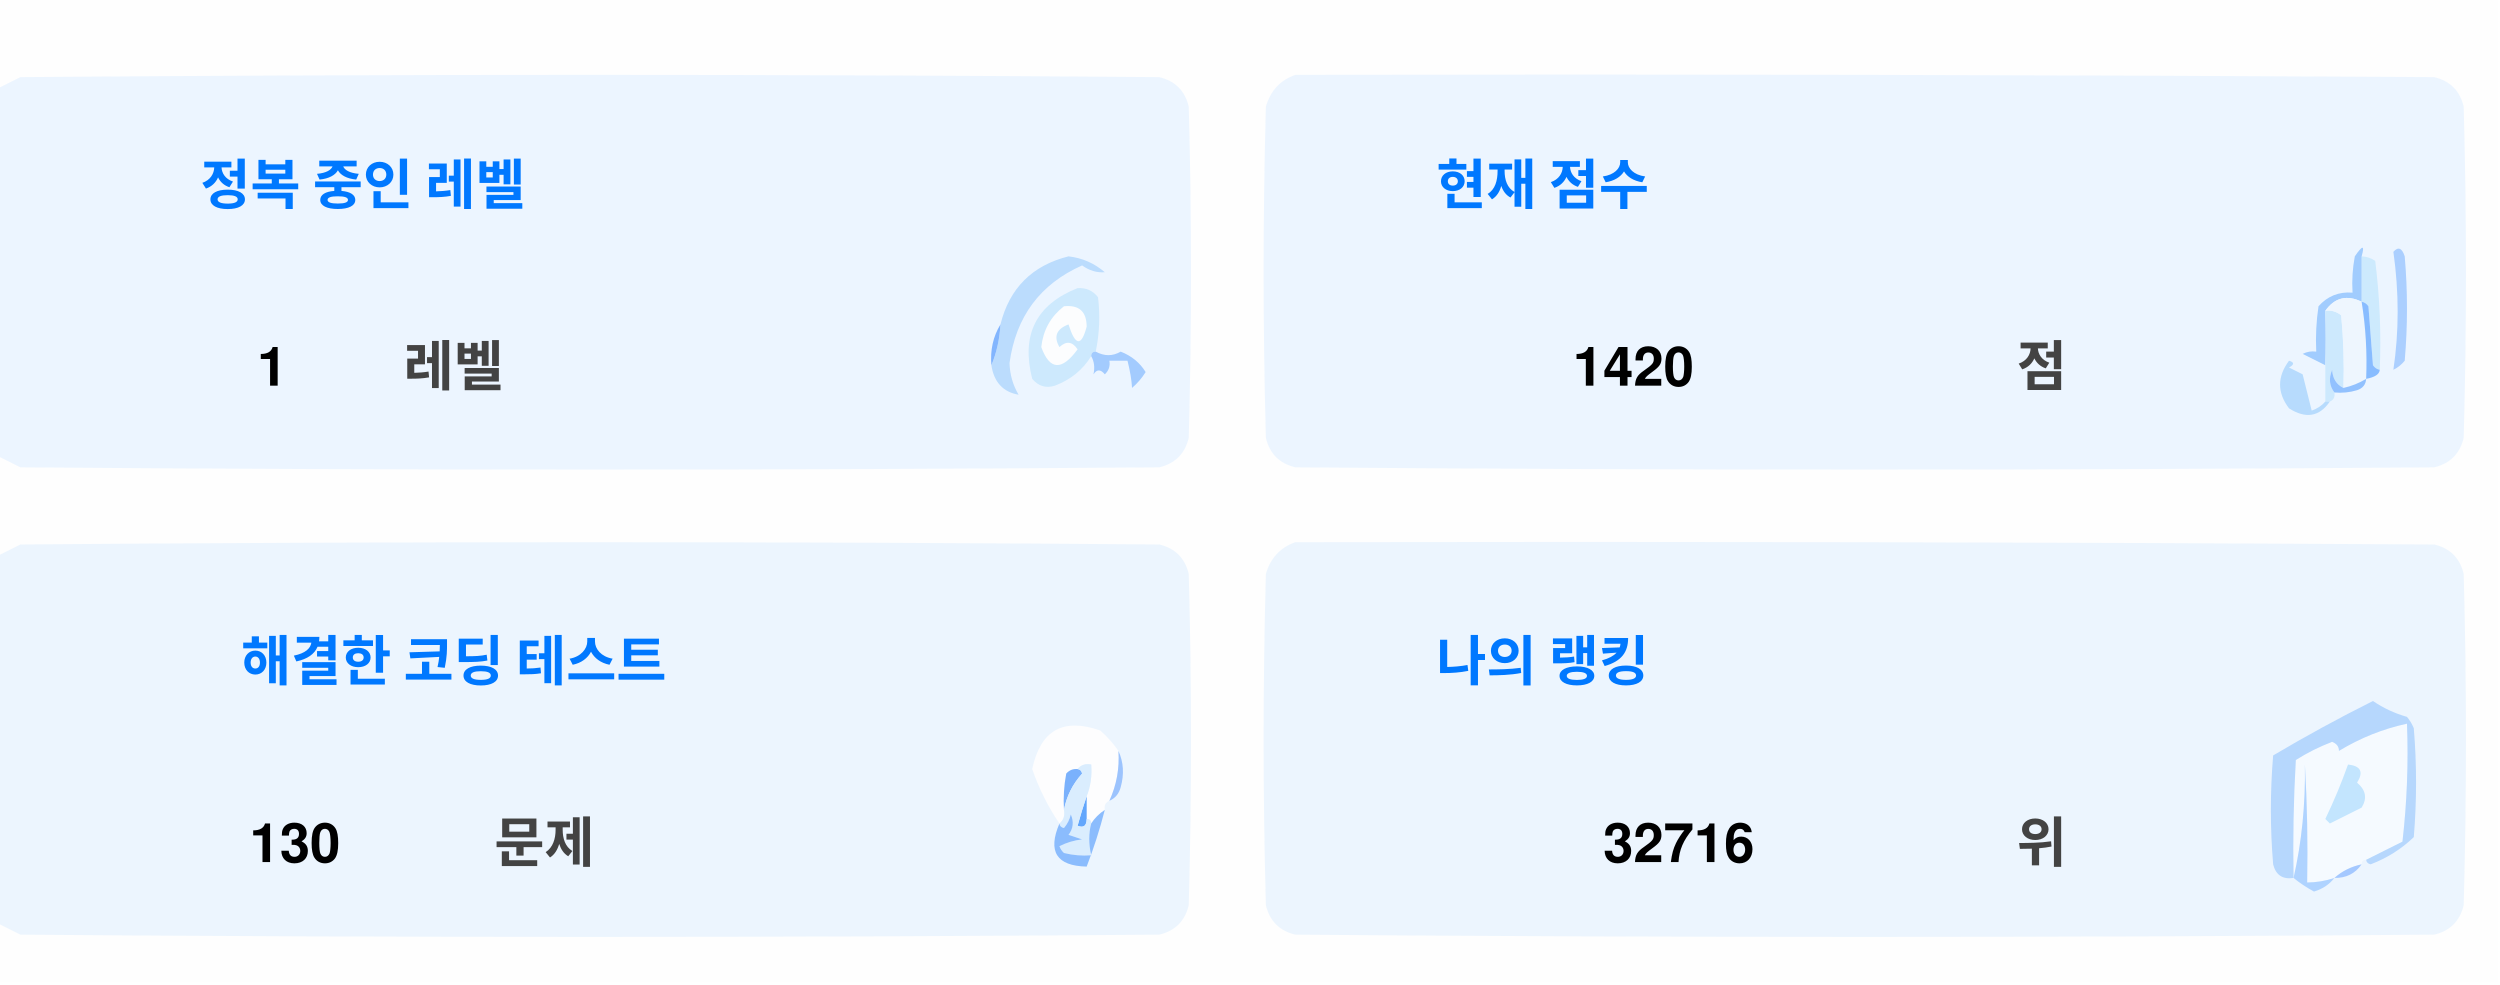
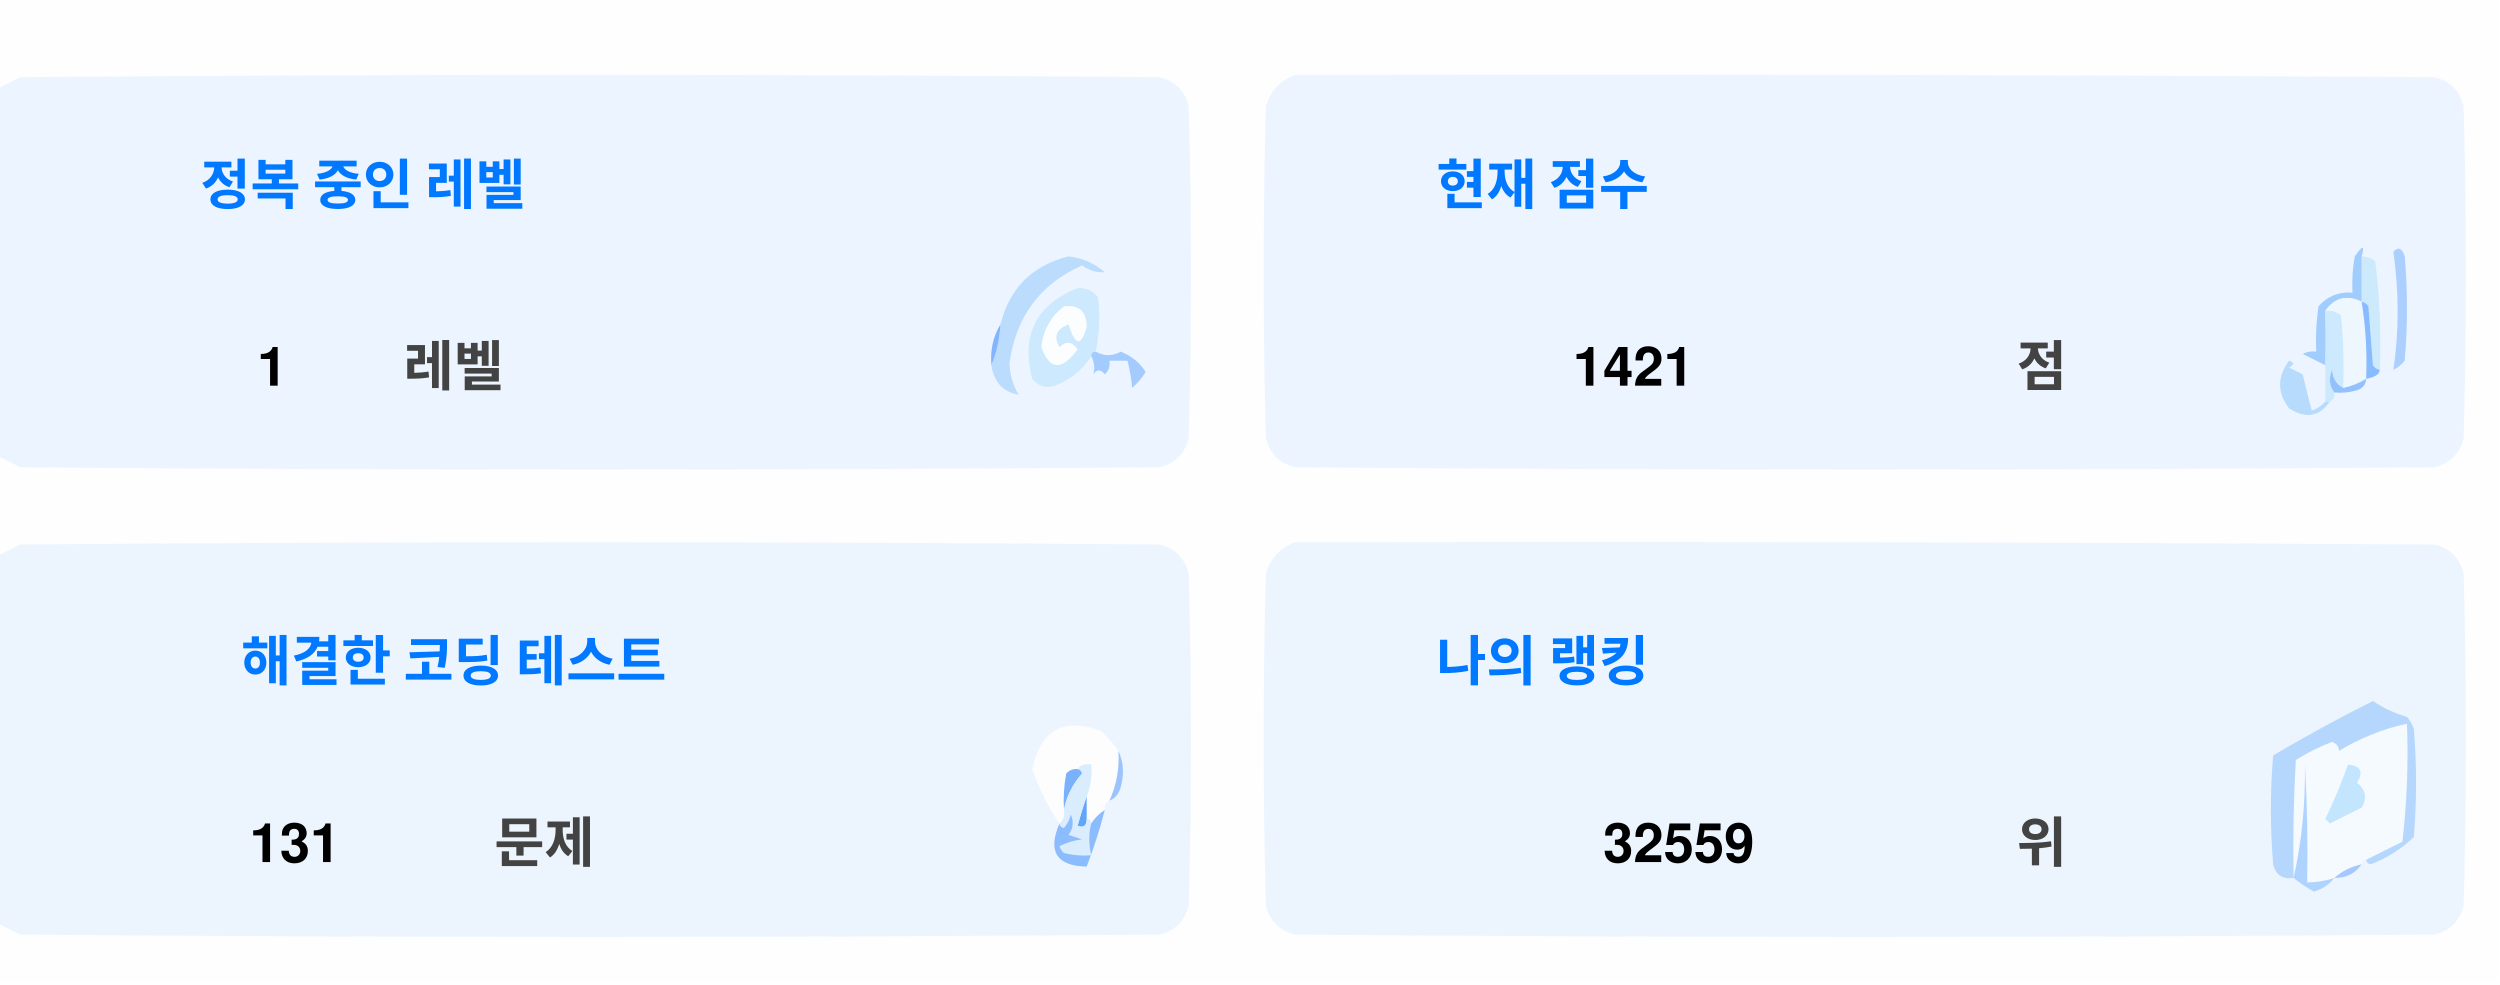
<svg xmlns="http://www.w3.org/2000/svg" version="1.1" width="551px" height="217px" style="shape-rendering:geometricPrecision; text-rendering:geometricPrecision; image-rendering:optimizeQuality; fill-rule:evenodd; clip-rule:evenodd">
  <style>.title {fill: #434343;font-size: 1rem;line-height: 1.5rem;font-weight: bold;font-family: -apple-system, BlinkMacSystemFont, Segoe UI, Helvetica, Arial, sans-serif, Apple Color Emoji, Segoe UI Emoji;}.desc {fill: #434343;font-size: 2.5rem;font-weight: bold;line-height: 1.5rem;font-family: -apple-system, BlinkMacSystemFont, Segoe UI, Helvetica, Arial, sans-serif, Apple Color Emoji, Segoe UI Emoji;}.desc-2 {fill: #434343;font-size: 1rem;font-weight: bold;line-height: 1.5rem;font-family: -apple-system, BlinkMacSystemFont, Segoe UI, Helvetica, Arial, sans-serif, Apple Color Emoji, Segoe UI Emoji;}.text, .desc {animation: twinkling 4s ease-in-out infinite;}@keyframes twinkling {40% { opacity: 1; }50% { opacity: 0.5; }60% { opacity: 1; }70% { opacity: 0.5; }80% { opacity: 1; }}</style>
  <g>
    <path style="opacity:1" fill="#fefefe" d="M -0.5,-0.5 C 183.167,-0.5 366.833,-0.5 550.5,-0.5C 550.5,71.833 550.5,144.167 550.5,216.5C 366.833,216.5 183.167,216.5 -0.5,216.5C -0.5,212.167 -0.5,207.833 -0.5,203.5C 1.14,204.32 2.807,205.153 4.5,206C 88.167,206.667 171.833,206.667 255.5,206C 259,205.167 261.167,203 262,199.5C 262.667,175.167 262.667,150.833 262,126.5C 261.167,123 259,120.833 255.5,120C 171.833,119.333 88.167,119.333 4.5,120C 2.807,120.847 1.14,121.68 -0.5,122.5C -0.5,115.167 -0.5,107.833 -0.5,100.5C 1.14,101.32 2.807,102.153 4.5,103C 88.167,103.667 171.833,103.667 255.5,103C 259,102.167 261.167,100 262,96.5C 262.667,72.167 262.667,47.833 262,23.5C 261.167,20 259,17.833 255.5,17C 171.833,16.333 88.167,16.333 4.5,17C 2.807,17.847 1.14,18.68 -0.5,19.5C -0.5,12.833 -0.5,6.167 -0.5,-0.5 Z" />
  </g>
  <g>
    <path style="opacity:1" fill="#ecf5ff" d="M -0.5,100.5 C -0.5,73.5 -0.5,46.5 -0.5,19.5C 1.14,18.68 2.807,17.847 4.5,17C 88.167,16.333 171.833,16.333 255.5,17C 259,17.833 261.167,20 262,23.5C 262.667,47.833 262.667,72.167 262,96.5C 261.167,100 259,102.167 255.5,103C 171.833,103.667 88.167,103.667 4.5,103C 2.807,102.153 1.14,101.32 -0.5,100.5 Z" />
  </g>
  <g>
    <path style="opacity:1" fill="#ecf5ff" d="M 285.5,16.5 C 369.167,16.333 452.834,16.5 536.5,17C 540,17.833 542.167,20 543,23.5C 543.667,47.833 543.667,72.167 543,96.5C 542.167,100 540,102.167 536.5,103C 452.833,103.667 369.167,103.667 285.5,103C 282,102.167 279.833,100 279,96.5C 278.333,72.167 278.333,47.833 279,23.5C 280.018,19.985 282.185,17.652 285.5,16.5 Z" />
  </g>
  <g>
    <path style="opacity:1" fill="#cdeafd" d="M 520.5,56.5 C 521.583,56.539 522.583,56.873 523.5,57.5C 524.498,65.472 524.831,73.472 524.5,81.5C 523.883,81.389 523.383,81.056 523,80.5C 522.667,76.167 522.333,71.833 522,67.5C 521.617,66.944 521.117,66.611 520.5,66.5C 520.5,63.167 520.5,59.833 520.5,56.5 Z" />
  </g>
  <g>
    <path style="opacity:1" fill="#abcfff" d="M 527.5,55.5 C 528.566,54.308 529.399,54.641 530,56.5C 530.667,64.167 530.667,71.833 530,79.5C 529.311,80.357 528.478,81.023 527.5,81.5C 528.758,73.08 528.758,64.414 527.5,55.5 Z" />
  </g>
  <g>
    <path style="opacity:1" fill="#bbdcfd" d="M 218.5,80.5 C 219.657,77.727 220.324,74.727 220.5,71.5C 222.49,63.51 227.49,58.51 235.5,56.5C 238.528,56.847 241.194,58.014 243.5,60C 241.744,60.141 240.078,59.641 238.5,58.5C 229.247,62.607 223.914,69.773 222.5,80C 222.565,82.526 223.232,84.859 224.5,87C 221.07,86.397 219.07,84.231 218.5,80.5 Z" />
  </g>
  <g>
    <path style="opacity:1" fill="#cde9fd" d="M 241.5,77.5 C 240.833,77.5 240.5,77.833 240.5,78.5C 238.628,81.529 235.961,83.695 232.5,85C 230.536,85.624 228.869,85.124 227.5,83.5C 225.021,73.791 228.354,67.124 237.5,63.5C 239.374,63.39 240.874,64.056 242,65.5C 242.497,69.524 242.331,73.524 241.5,77.5 Z" />
  </g>
  <g>
    <path style="opacity:1" fill="#fcfdfe" d="M 234.5,67.5 C 237.826,67.162 239.493,68.662 239.5,72C 238.334,76.434 237,76.267 235.5,71.5C 232.832,72.515 232.166,74.182 233.5,76.5C 235.017,75.089 236.351,75.256 237.5,77C 234.006,81.771 231.34,81.605 229.5,76.5C 229.904,72.771 231.571,69.771 234.5,67.5 Z" />
  </g>
  <g>
    <path style="opacity:1" fill="#a1ccfe" d="M 520.5,56.5 C 520.5,59.833 520.5,63.167 520.5,66.5C 517.238,64.922 514.572,65.589 512.5,68.5C 512.617,72.81 512.617,76.81 512.5,80.5C 510.86,79.68 509.193,78.847 507.5,78C 508.448,77.517 509.448,77.35 510.5,77.5C 510.335,74.15 510.502,70.817 511,67.5C 512.995,65.253 515.495,64.253 518.5,64.5C 518.336,61.813 518.503,59.146 519,56.5C 520.731,53.969 521.231,53.969 520.5,56.5 Z" />
  </g>
  <g>
    <path style="opacity:1" fill="#cde9fd" d="M 512.5,68.5 C 513.822,68.33 514.989,68.663 516,69.5C 516.499,74.823 516.666,80.156 516.5,85.5C 514.955,84.77 514.122,83.437 514,81.5C 513.22,83.387 513.387,85.054 514.5,86.5C 514.672,87.492 514.338,88.158 513.5,88.5C 513.167,88.5 512.833,88.5 512.5,88.5C 512.5,85.833 512.5,83.167 512.5,80.5C 512.617,76.81 512.617,72.81 512.5,68.5 Z" />
  </g>
  <g>
    <path style="opacity:1" fill="#eef6fe" d="M 520.5,66.5 C 521.407,72.106 521.74,77.773 521.5,83.5C 519.95,84.441 518.284,85.108 516.5,85.5C 516.666,80.156 516.499,74.823 516,69.5C 514.989,68.663 513.822,68.33 512.5,68.5C 514.572,65.589 517.238,64.922 520.5,66.5 Z" />
  </g>
  <g>
    <path style="opacity:1" fill="#88bcff" d="M 520.5,66.5 C 521.117,66.611 521.617,66.944 522,67.5C 522.333,71.833 522.667,76.167 523,80.5C 523.383,81.056 523.883,81.389 524.5,81.5C 524.445,82.469 523.445,83.136 521.5,83.5C 521.74,77.773 521.407,72.106 520.5,66.5 Z" />
  </g>
  <g>
    <path style="opacity:1" fill="#82b5fe" d="M 220.5,71.5 C 220.324,74.727 219.657,77.727 218.5,80.5C 218.215,77.171 218.882,74.171 220.5,71.5 Z" />
  </g>
  <g>
    <path style="opacity:1" fill="#a3cbfe" d="M 240.5,78.5 C 240.5,77.833 240.833,77.5 241.5,77.5C 243.391,78.536 245.224,78.536 247,77.5C 249.391,78.429 251.225,79.929 252.5,82C 251.681,83.319 250.681,84.486 249.5,85.5C 249.409,83.777 249.075,81.777 248.5,79.5C 247.167,79.5 245.833,79.5 244.5,79.5C 244.719,80.675 244.386,81.675 243.5,82.5C 242.575,81.359 241.741,81.359 241,82.5C 241.331,80.981 241.164,79.648 240.5,78.5 Z" />
  </g>
  <g>
    <path style="opacity:1" fill="#b7dbfd" d="M 512.5,88.5 C 512.833,88.5 513.167,88.5 513.5,88.5C 511.199,91.857 508.199,92.357 504.5,90C 501.872,86.535 501.872,83.035 504.5,79.5C 505.696,79.846 505.696,80.346 504.5,81C 505.5,81.5 506.5,82 507.5,82.5C 508.167,85.167 508.833,87.833 509.5,90.5C 510.739,90.058 511.739,89.391 512.5,88.5 Z" />
  </g>
  <g>
    <path style="opacity:1" fill="#92c1fe" d="M 516.5,85.5 C 518.284,85.108 519.95,84.441 521.5,83.5C 521.423,84.75 520.756,85.583 519.5,86C 517.866,86.493 516.199,86.66 514.5,86.5C 513.387,85.054 513.22,83.387 514,81.5C 514.122,83.437 514.955,84.77 516.5,85.5 Z" />
  </g>
  <g>
    <path style="opacity:1" fill="#ecf5fe" d="M -0.5,203.5 C -0.5,176.5 -0.5,149.5 -0.5,122.5C 1.14,121.68 2.807,120.847 4.5,120C 88.167,119.333 171.833,119.333 255.5,120C 259,120.833 261.167,123 262,126.5C 262.667,150.833 262.667,175.167 262,199.5C 261.167,203 259,205.167 255.5,206C 171.833,206.667 88.167,206.667 4.5,206C 2.807,205.153 1.14,204.32 -0.5,203.5 Z" />
  </g>
  <g>
    <path style="opacity:1" fill="#ecf5fe" d="M 285.5,119.5 C 369.167,119.333 452.834,119.5 536.5,120C 540,120.833 542.167,123 543,126.5C 543.667,150.833 543.667,175.167 543,199.5C 542.167,203 540,205.167 536.5,206C 452.833,206.667 369.167,206.667 285.5,206C 282,205.167 279.833,203 279,199.5C 278.333,175.167 278.333,150.833 279,126.5C 280.018,122.985 282.185,120.652 285.5,119.5 Z" />
  </g>
  <g>
    <path style="opacity:1" fill="#fdfdfe" d="M 246.5,165.5 C 246.758,169.367 246.092,173.034 244.5,176.5C 243.662,176.842 243.328,177.508 243.5,178.5C 242.272,179.306 241.272,180.306 240.5,181.5C 240.5,180.833 240.167,180.5 239.5,180.5C 239.5,178.833 239.5,177.167 239.5,175.5C 240.369,173.283 240.702,170.95 240.5,168.5C 239.209,168.263 238.209,168.596 237.5,169.5C 236.504,169.414 235.671,169.748 235,170.5C 234.503,173.146 234.336,175.813 234.5,178.5C 234.737,179.791 234.404,180.791 233.5,181.5C 230.986,177.806 228.986,173.806 227.5,169.5C 229.309,160.957 234.309,158.124 242.5,161C 244.07,162.397 245.404,163.897 246.5,165.5 Z" />
  </g>
  <g>
    <path style="opacity:1" fill="#f5faff" d="M 521.5,189.5 C 520.833,189.5 520.5,189.833 520.5,190.5C 518.181,190.992 516.181,191.992 514.5,193.5C 512.565,194.15 510.565,194.483 508.5,194.5C 508.666,185.827 508.5,177.16 508,168.5C 508.141,177.227 507.308,185.56 505.5,193.5C 505.334,184.827 505.5,176.16 506,167.5C 508.527,165.903 511.194,164.57 514,163.5C 515.011,163.892 515.511,164.559 515.5,165.5C 520.21,162.641 525.21,160.641 530.5,159.5C 530.831,168.192 530.498,176.859 529.5,185.5C 526.807,186.847 524.14,188.18 521.5,189.5 Z" />
  </g>
  <g>
    <path style="opacity:1" fill="#b6d7fd" d="M 521.5,189.5 C 524.14,188.18 526.807,186.847 529.5,185.5C 530.498,176.859 530.831,168.192 530.5,159.5C 525.21,160.641 520.21,162.641 515.5,165.5C 515.511,164.559 515.011,163.892 514,163.5C 511.194,164.57 508.527,165.903 506,167.5C 505.5,176.16 505.334,184.827 505.5,193.5C 503.089,193.863 501.589,192.863 501,190.5C 500.333,182.5 500.333,174.5 501,166.5C 508.173,162.246 515.507,158.246 523,154.5C 525.304,156.068 527.804,157.235 530.5,158C 531.126,158.75 531.626,159.584 532,160.5C 532.667,168.5 532.667,176.5 532,184.5C 529.292,187.111 526.125,189.111 522.5,190.5C 521.893,190.376 521.56,190.043 521.5,189.5 Z" />
  </g>
  <g>
    <path style="opacity:1" fill="#c3e5fe" d="M 517.5,168.5 C 520.317,168.801 520.984,170.134 519.5,172.5C 521.439,174.122 521.772,175.956 520.5,178C 518.167,179.167 515.833,180.333 513.5,181.5C 513.167,181.167 512.833,180.833 512.5,180.5C 514.414,176.515 516.081,172.515 517.5,168.5 Z" />
  </g>
  <g>
    <path style="opacity:1" fill="#7ab1fc" d="M 237.5,169.5 C 238.043,169.56 238.376,169.893 238.5,170.5C 236.395,172.836 235.062,175.503 234.5,178.5C 234.336,175.813 234.503,173.146 235,170.5C 235.671,169.748 236.504,169.414 237.5,169.5 Z" />
  </g>
  <g>
    <path style="opacity:1" fill="#afd3ff" d="M 514.5,193.5 C 513.378,194.947 511.878,195.947 510,196.5C 508.348,195.601 506.848,194.601 505.5,193.5C 507.308,185.56 508.141,177.227 508,168.5C 508.5,177.16 508.666,185.827 508.5,194.5C 510.565,194.483 512.565,194.15 514.5,193.5 Z" />
  </g>
  <g>
    <path style="opacity:1" fill="#9cc3fd" d="M 246.5,165.5 C 247.634,167.966 247.801,170.633 247,173.5C 246.623,174.942 245.79,175.942 244.5,176.5C 246.092,173.034 246.758,169.367 246.5,165.5 Z" />
  </g>
  <g>
    <path style="opacity:1" fill="#62a6fc" d="M 239.5,175.5 C 239.5,177.167 239.5,178.833 239.5,180.5C 239.483,182.028 238.816,182.528 237.5,182C 238.117,179.723 238.784,177.556 239.5,175.5 Z" />
  </g>
  <g>
    <path style="opacity:1" fill="#daedfe" d="M 237.5,169.5 C 238.209,168.596 239.209,168.263 240.5,168.5C 240.702,170.95 240.369,173.283 239.5,175.5C 238.784,177.556 238.117,179.723 237.5,182C 238.816,182.528 239.483,182.028 239.5,180.5C 240.167,180.5 240.5,180.833 240.5,181.5C 239.918,183.669 239.918,186.002 240.5,188.5C 238.473,188.662 236.473,188.495 234.5,188C 234.043,187.586 233.709,187.086 233.5,186.5C 235.078,185.702 236.744,185.202 238.5,185C 237.5,184.667 236.5,184.333 235.5,184C 236.554,182.612 236.72,181.112 236,179.5C 235.751,180.624 235.251,181.624 234.5,182.5C 233.893,182.376 233.56,182.043 233.5,181.5C 234.404,180.791 234.737,179.791 234.5,178.5C 235.062,175.503 236.395,172.836 238.5,170.5C 238.376,169.893 238.043,169.56 237.5,169.5 Z" />
  </g>
  <g>
    <path style="opacity:1" fill="#8bbcfd" d="M 243.5,178.5 C 242.395,182.803 241.062,186.969 239.5,191C 232.857,190.847 230.857,187.68 233.5,181.5C 233.56,182.043 233.893,182.376 234.5,182.5C 235.251,181.624 235.751,180.624 236,179.5C 236.72,181.112 236.554,182.612 235.5,184C 236.5,184.333 237.5,184.667 238.5,185C 236.744,185.202 235.078,185.702 233.5,186.5C 233.709,187.086 234.043,187.586 234.5,188C 236.473,188.495 238.473,188.662 240.5,188.5C 239.918,186.002 239.918,183.669 240.5,181.5C 241.272,180.306 242.272,179.306 243.5,178.5 Z" />
  </g>
  <g>
    <path style="opacity:1" fill="#a4c8ff" d="M 520.5,190.5 C 519.089,192.539 517.089,193.539 514.5,193.5C 516.181,191.992 518.181,190.992 520.5,190.5 Z" />
  </g>
  <text text-anchor="middle" x="80" y="45" class="title" style="fill:#0078ff;" stroke="#none" stroke-width="1">정복 중인 레벨</text>
  <text text-anchor="middle" x="60" y="85" class="desc" style="fill:#000000;" stroke="#none" stroke-width="1">1</text>
  <text text-anchor="middle" x="100" y="85" class="desc-2" style="fill:#434343;" stroke="#none" stroke-width="1">레벨</text>
  <text text-anchor="middle" x="340" y="45" class="title" style="fill:#0078ff;" stroke="#none" stroke-width="1">현재 점수</text>
-   <text text-anchor="middle" x="360" y="85" class="desc" style="fill:#000000;" stroke="#none" stroke-width="1">1420</text>
+   <text text-anchor="middle" x="360" y="85" class="desc" style="fill:#000000;" stroke="#none" stroke-width="1">1421</text>
  <text text-anchor="middle" x="450" y="85" class="desc-2" style="fill:#434343;" stroke="#none" stroke-width="1">점</text>
  <text text-anchor="middle" x="100" y="150" class="title" style="fill:#0078ff;" stroke="#none" stroke-width="1">해결한 코딩 테스트</text>
-   <text text-anchor="middle" x="65" y="190" class="desc" style="fill:#000000;" stroke="#none" stroke-width="1">130</text>
+   <text text-anchor="middle" x="65" y="190" class="desc" style="fill:#000000;" stroke="#none" stroke-width="1">131</text>
  <text text-anchor="middle" x="120" y="190" class="desc-2" style="fill:#434343;" stroke="#none" stroke-width="1">문제</text>
  <text text-anchor="middle" x="340" y="150" class="title" style="fill:#0078ff;" stroke="#none" stroke-width="1">나의 랭킹</text>
-   <text text-anchor="middle" x="370" y="190" class="desc" style="fill:#000000;" stroke="#none" stroke-width="1">32716</text>
+   <text text-anchor="middle" x="370" y="190" class="desc" style="fill:#000000;" stroke="#none" stroke-width="1">32559</text>
  <text text-anchor="middle" x="450" y="190" class="desc-2" style="fill:#434343;" stroke="#none" stroke-width="1">위</text>
</svg>
